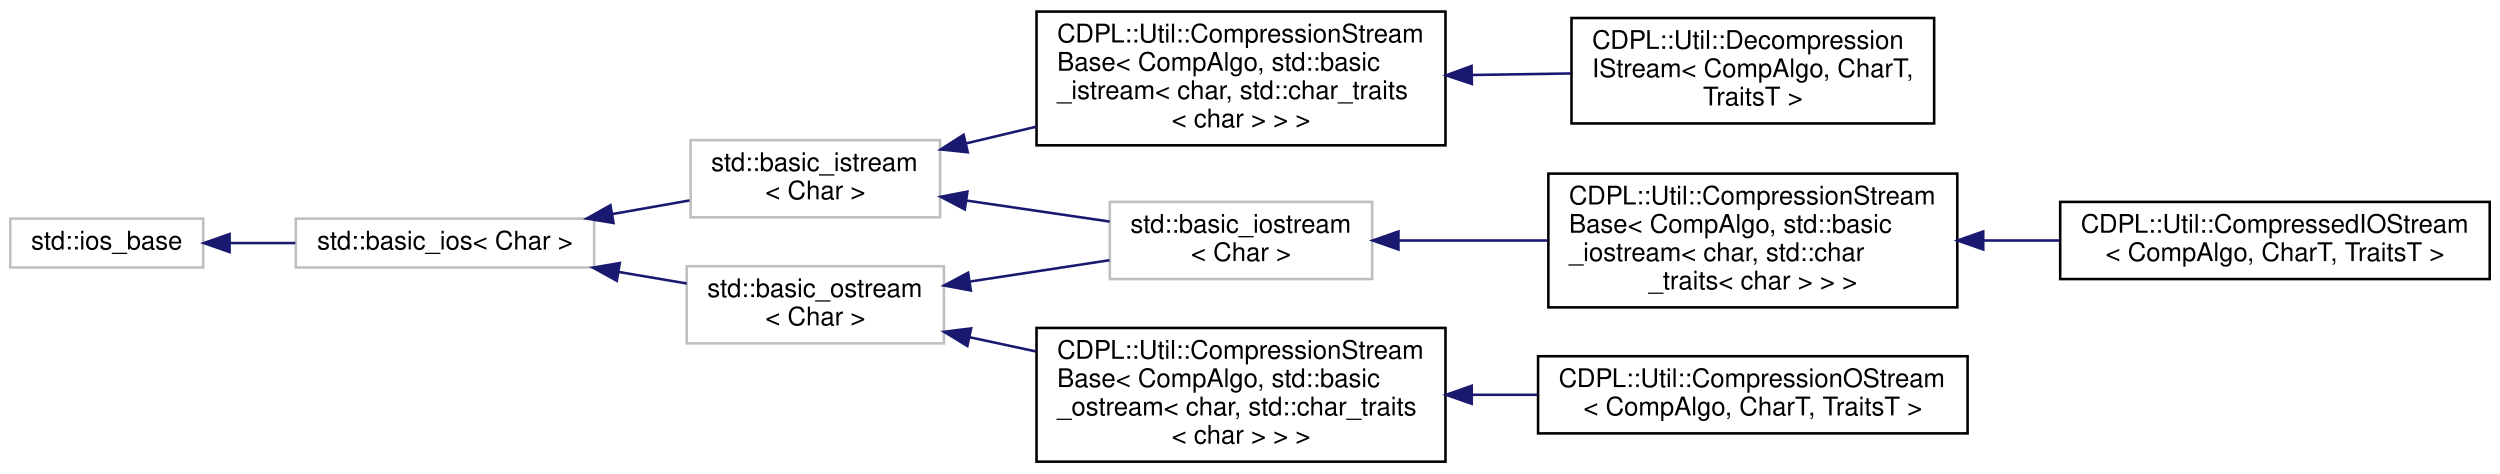
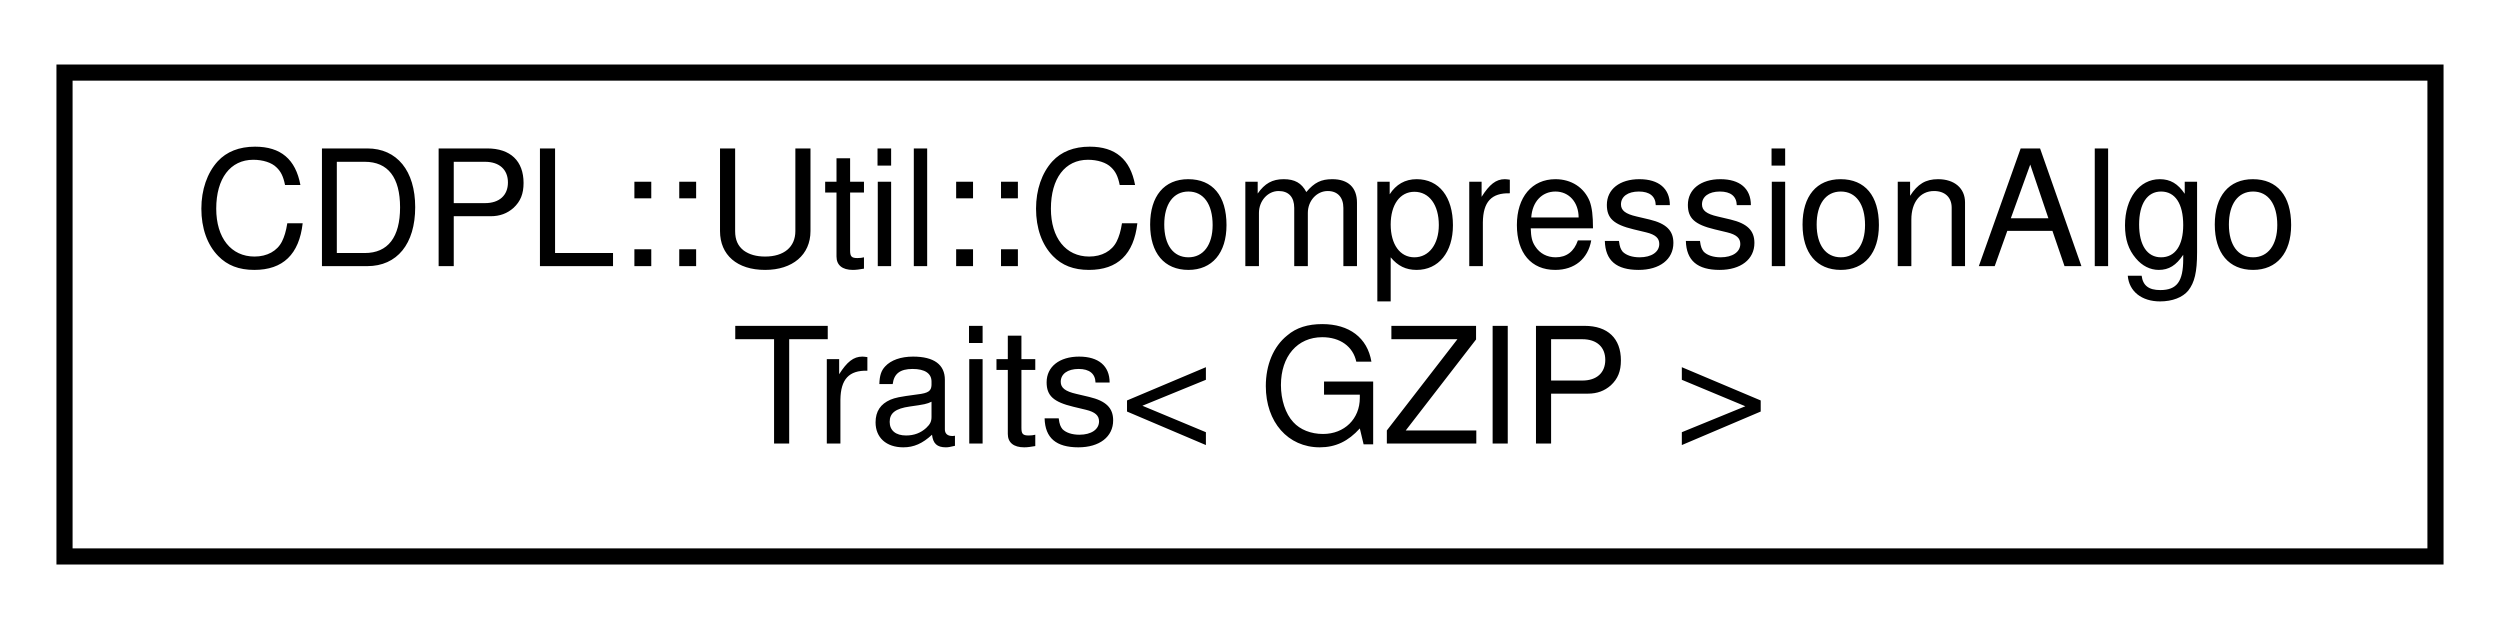
- <svg xmlns="http://www.w3.org/2000/svg" xmlns:xlink="http://www.w3.org/1999/xlink" width="972pt" height="184pt" viewBox="0.00 0.00 972.00 184.00">
-   <g id="graph0" class="graph" transform="scale(1 1) rotate(0) translate(4 180)">
+ <svg xmlns="http://www.w3.org/2000/svg" xmlns:xlink="http://www.w3.org/1999/xlink" width="155pt" height="39pt" viewBox="0.00 0.00 155.00 39.00">
+   <g id="graph0" class="graph" transform="scale(1 1) rotate(0) translate(4 35)">
    <g id="node1" class="node">
      <g id="a_node1">
-         <a xlink:title=" ">
-           <polygon fill="none" stroke="#bfbfbf" points="0,-76 0,-95 75,-95 75,-76 0,-76" />
-           <text text-anchor="middle" x="37.5" y="-83" font-family="Helvetica" font-size="10.00">std::ios_base</text>
+         <a xlink:href="structCDPL_1_1Util_1_1CompressionAlgoTraits_3_01GZIP_01_4.html" target="_top" xlink:title=" ">
+           <polygon fill="none" stroke="black" points="0,-0.5 0,-30.5 147,-30.5 147,-0.5 0,-0.5" />
+           <text text-anchor="start" x="8" y="-18.5" font-family="Helvetica" font-size="10.00">CDPL::Util::CompressionAlgo</text>
+           <text text-anchor="middle" x="73.5" y="-7.5" font-family="Helvetica" font-size="10.00">Traits&lt; GZIP &gt;</text>
        </a>
      </g>
    </g>
-     <g id="node2" class="node">
-       <g id="a_node2">
-         <a xlink:title=" ">
-           <polygon fill="none" stroke="#bfbfbf" points="111,-76 111,-95 227,-95 227,-76 111,-76" />
-           <text text-anchor="middle" x="169" y="-83" font-family="Helvetica" font-size="10.00">std::basic_ios&lt; Char &gt;</text>
-         </a>
-       </g>
-     </g>
-     <g id="edge1" class="edge">
-       <path fill="none" stroke="midnightblue" d="M85.43,-85.5C93.67,-85.5 102.33,-85.5 110.81,-85.5" />
-       <polygon fill="midnightblue" stroke="midnightblue" points="85.26,-82 75.26,-85.5 85.26,-89 85.26,-82" />
-     </g>
-     <g id="node3" class="node">
-       <g id="a_node3">
-         <a xlink:title=" ">
-           <polygon fill="none" stroke="#bfbfbf" points="264.5,-95.5 264.5,-125.5 361.5,-125.5 361.5,-95.5 264.5,-95.5" />
-           <text text-anchor="start" x="272.5" y="-113.5" font-family="Helvetica" font-size="10.00">std::basic_istream</text>
-           <text text-anchor="middle" x="313" y="-102.5" font-family="Helvetica" font-size="10.00">&lt; Char &gt;</text>
-         </a>
-       </g>
-     </g>
-     <g id="edge2" class="edge">
-       <path fill="none" stroke="midnightblue" d="M234.09,-96.78C244.18,-98.56 254.46,-100.37 264.1,-102.07" />
-       <polygon fill="midnightblue" stroke="midnightblue" points="234.54,-93.31 224.09,-95.02 233.33,-100.2 234.54,-93.31" />
-     </g>
-     <g id="node9" class="node">
-       <g id="a_node9">
-         <a xlink:title=" ">
-           <polygon fill="none" stroke="#bfbfbf" points="263,-46.5 263,-76.5 363,-76.5 363,-46.5 263,-46.5" />
-           <text text-anchor="start" x="271" y="-64.5" font-family="Helvetica" font-size="10.00">std::basic_ostream</text>
-           <text text-anchor="middle" x="313" y="-53.5" font-family="Helvetica" font-size="10.00">&lt; Char &gt;</text>
-         </a>
-       </g>
-     </g>
-     <g id="edge8" class="edge">
-       <path fill="none" stroke="midnightblue" d="M236.53,-74.26C245.45,-72.75 254.46,-71.23 263,-69.78" />
-       <polygon fill="midnightblue" stroke="midnightblue" points="235.81,-70.83 226.53,-75.95 236.97,-77.73 235.81,-70.83" />
-     </g>
-     <g id="node4" class="node">
-       <g id="a_node4">
-         <a xlink:href="classCDPL_1_1Util_1_1CompressionStreamBase.html" target="_top" xlink:title=" ">
-           <polygon fill="none" stroke="black" points="399,-123.5 399,-175.5 558,-175.5 558,-123.5 399,-123.5" />
-           <text text-anchor="start" x="407" y="-163.5" font-family="Helvetica" font-size="10.00">CDPL::Util::CompressionStream</text>
-           <text text-anchor="start" x="407" y="-152.5" font-family="Helvetica" font-size="10.00">Base&lt; CompAlgo, std::basic</text>
-           <text text-anchor="start" x="407" y="-141.5" font-family="Helvetica" font-size="10.00">_istream&lt; char, std::char_traits</text>
-           <text text-anchor="middle" x="478.5" y="-130.5" font-family="Helvetica" font-size="10.00">&lt; char &gt; &gt; &gt;</text>
-         </a>
-       </g>
-     </g>
-     <g id="edge3" class="edge">
-       <path fill="none" stroke="midnightblue" d="M371.55,-124.23C380.42,-126.34 389.71,-128.56 398.95,-130.76" />
-       <polygon fill="midnightblue" stroke="midnightblue" points="372.27,-120.8 361.73,-121.89 370.65,-127.61 372.27,-120.8" />
-     </g>
-     <g id="node6" class="node">
-       <g id="a_node6">
-         <a xlink:title=" ">
-           <polygon fill="none" stroke="#bfbfbf" points="427.5,-71.5 427.5,-101.5 529.5,-101.5 529.5,-71.5 427.5,-71.5" />
-           <text text-anchor="start" x="435.5" y="-89.5" font-family="Helvetica" font-size="10.00">std::basic_iostream</text>
-           <text text-anchor="middle" x="478.5" y="-78.5" font-family="Helvetica" font-size="10.00">&lt; Char &gt;</text>
-         </a>
-       </g>
-     </g>
-     <g id="edge5" class="edge">
-       <path fill="none" stroke="midnightblue" d="M371.64,-102.04C389.84,-99.37 409.8,-96.44 427.43,-93.85" />
-       <polygon fill="midnightblue" stroke="midnightblue" points="371.12,-98.58 361.73,-103.49 372.13,-105.5 371.12,-98.58" />
-     </g>
-     <g id="node5" class="node">
-       <g id="a_node5">
-         <a xlink:href="classCDPL_1_1Util_1_1DecompressionIStream.html" target="_top" xlink:title=" ">
-           <polygon fill="none" stroke="black" points="607,-132 607,-173 748,-173 748,-132 607,-132" />
-           <text text-anchor="start" x="615" y="-161" font-family="Helvetica" font-size="10.00">CDPL::Util::Decompression</text>
-           <text text-anchor="start" x="615" y="-150" font-family="Helvetica" font-size="10.00">IStream&lt; CompAlgo, CharT,</text>
-           <text text-anchor="middle" x="677.5" y="-139" font-family="Helvetica" font-size="10.00"> TraitsT &gt;</text>
-         </a>
-       </g>
-     </g>
-     <g id="edge4" class="edge">
-       <path fill="none" stroke="midnightblue" d="M568.46,-150.85C581.33,-151.05 594.41,-151.25 606.83,-151.44" />
-       <polygon fill="midnightblue" stroke="midnightblue" points="568.26,-147.35 558.21,-150.7 568.15,-154.35 568.26,-147.35" />
-     </g>
-     <g id="node7" class="node">
-       <g id="a_node7">
-         <a xlink:href="classCDPL_1_1Util_1_1CompressionStreamBase.html" target="_top" xlink:title=" ">
-           <polygon fill="none" stroke="black" points="598,-60.5 598,-112.5 757,-112.5 757,-60.5 598,-60.5" />
-           <text text-anchor="start" x="606" y="-100.5" font-family="Helvetica" font-size="10.00">CDPL::Util::CompressionStream</text>
-           <text text-anchor="start" x="606" y="-89.5" font-family="Helvetica" font-size="10.00">Base&lt; CompAlgo, std::basic</text>
-           <text text-anchor="start" x="606" y="-78.5" font-family="Helvetica" font-size="10.00">_iostream&lt; char, std::char</text>
-           <text text-anchor="middle" x="677.5" y="-67.5" font-family="Helvetica" font-size="10.00">_traits&lt; char &gt; &gt; &gt;</text>
-         </a>
-       </g>
-     </g>
-     <g id="edge6" class="edge">
-       <path fill="none" stroke="midnightblue" d="M539.9,-86.5C558.13,-86.5 578.41,-86.5 597.65,-86.5" />
-       <polygon fill="midnightblue" stroke="midnightblue" points="539.72,-83 529.72,-86.5 539.72,-90 539.72,-83" />
-     </g>
-     <g id="node8" class="node">
-       <g id="a_node8">
-         <a xlink:href="classCDPL_1_1Util_1_1CompressedIOStream.html" target="_top" xlink:title=" ">
-           <polygon fill="none" stroke="black" points="797,-71.5 797,-101.5 964,-101.5 964,-71.5 797,-71.5" />
-           <text text-anchor="start" x="805" y="-89.5" font-family="Helvetica" font-size="10.00">CDPL::Util::CompressedIOStream</text>
-           <text text-anchor="middle" x="880.5" y="-78.5" font-family="Helvetica" font-size="10.00">&lt; CompAlgo, CharT, TraitsT &gt;</text>
-         </a>
-       </g>
-     </g>
-     <g id="edge7" class="edge">
-       <path fill="none" stroke="midnightblue" d="M767.21,-86.5C777,-86.5 786.95,-86.5 796.67,-86.5" />
-       <polygon fill="midnightblue" stroke="midnightblue" points="767.08,-83 757.08,-86.5 767.08,-90 767.08,-83" />
-     </g>
-     <g id="edge11" class="edge">
-       <path fill="none" stroke="midnightblue" d="M373.29,-70.57C391.01,-73.28 410.27,-76.22 427.35,-78.83" />
-       <polygon fill="midnightblue" stroke="midnightblue" points="373.47,-67.05 363.06,-69 372.41,-73.97 373.47,-67.05" />
-     </g>
-     <g id="node10" class="node">
-       <g id="a_node10">
-         <a xlink:href="classCDPL_1_1Util_1_1CompressionStreamBase.html" target="_top" xlink:title=" ">
-           <polygon fill="none" stroke="black" points="399,-0.5 399,-52.5 558,-52.5 558,-0.5 399,-0.5" />
-           <text text-anchor="start" x="407" y="-40.5" font-family="Helvetica" font-size="10.00">CDPL::Util::CompressionStream</text>
-           <text text-anchor="start" x="407" y="-29.5" font-family="Helvetica" font-size="10.00">Base&lt; CompAlgo, std::basic</text>
-           <text text-anchor="start" x="407" y="-18.5" font-family="Helvetica" font-size="10.00">_ostream&lt; char, std::char_traits</text>
-           <text text-anchor="middle" x="478.5" y="-7.5" font-family="Helvetica" font-size="10.00">&lt; char &gt; &gt; &gt;</text>
-         </a>
-       </g>
-     </g>
-     <g id="edge9" class="edge">
-       <path fill="none" stroke="midnightblue" d="M373.07,-48.86C381.44,-47.06 390.15,-45.2 398.82,-43.34" />
-       <polygon fill="midnightblue" stroke="midnightblue" points="372.1,-45.48 363.06,-51 373.57,-52.33 372.1,-45.48" />
-     </g>
-     <g id="node11" class="node">
-       <g id="a_node11">
-         <a xlink:href="classCDPL_1_1Util_1_1CompressionOStream.html" target="_top" xlink:title=" ">
-           <polygon fill="none" stroke="black" points="594,-11.5 594,-41.5 761,-41.5 761,-11.5 594,-11.5" />
-           <text text-anchor="start" x="602" y="-29.5" font-family="Helvetica" font-size="10.00">CDPL::Util::CompressionOStream</text>
-           <text text-anchor="middle" x="677.5" y="-18.5" font-family="Helvetica" font-size="10.00">&lt; CompAlgo, CharT, TraitsT &gt;</text>
-         </a>
-       </g>
-     </g>
-     <g id="edge10" class="edge">
-       <path fill="none" stroke="midnightblue" d="M568.42,-26.5C576.84,-26.5 585.36,-26.5 593.72,-26.5" />
-       <polygon fill="midnightblue" stroke="midnightblue" points="568.21,-23 558.21,-26.5 568.21,-30 568.21,-23" />
-     </g>
  </g>
</svg>
